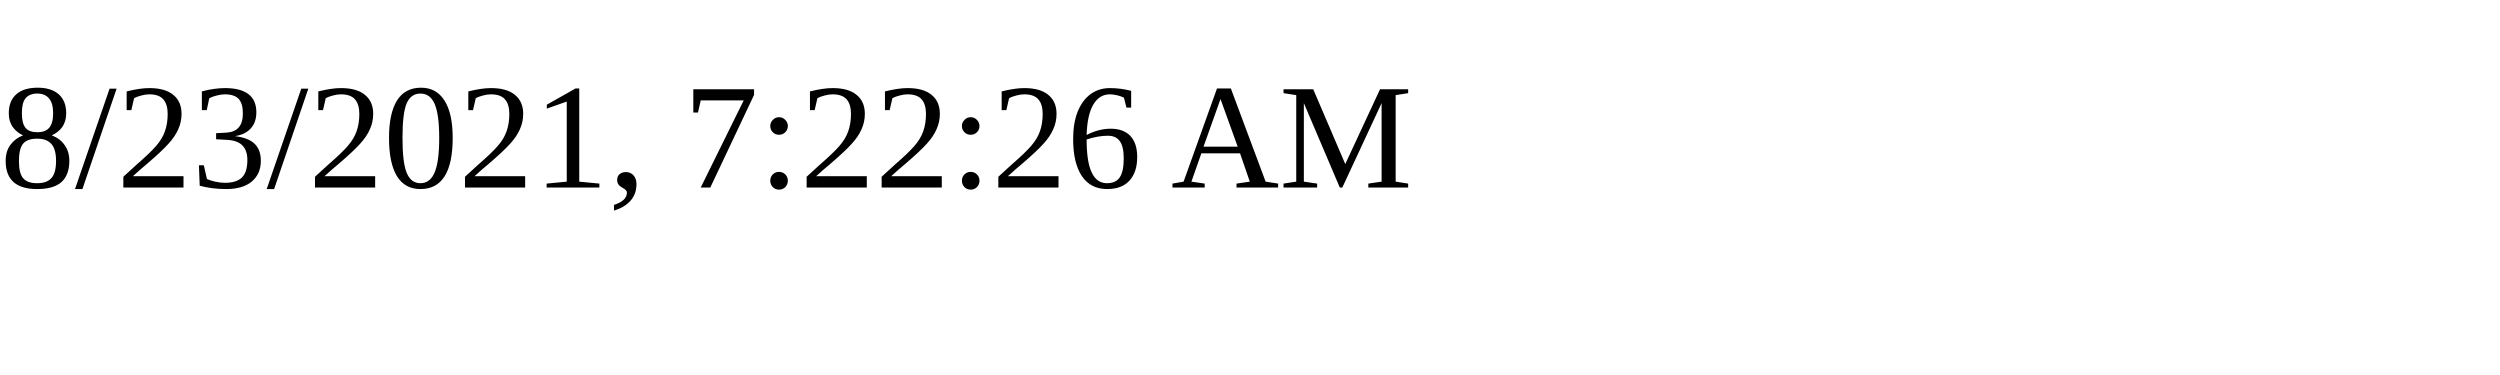
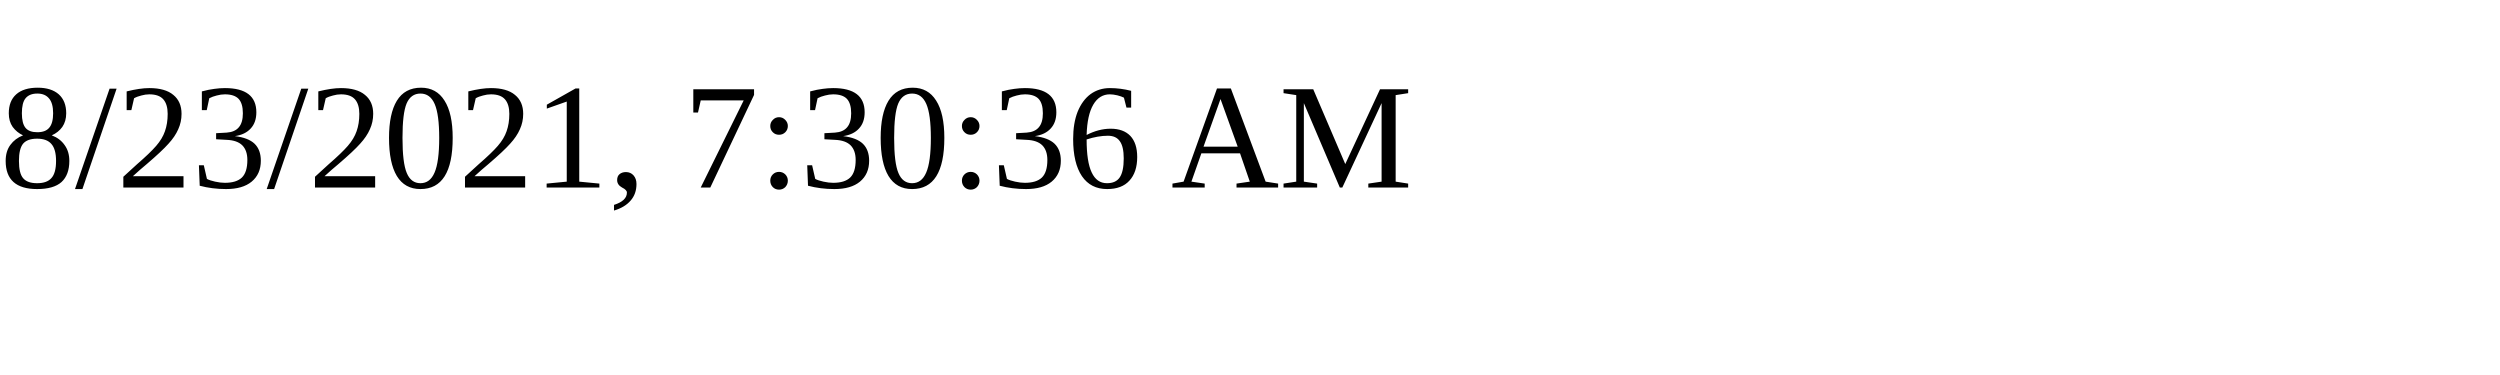
<svg xmlns="http://www.w3.org/2000/svg" height="30" width="200">
-   <text x="0" y="15">8/23/2021, 7:22:26 AM</text>
+   <text x="0" y="15">8/23/2021, 7:30:36 AM</text>
</svg>
